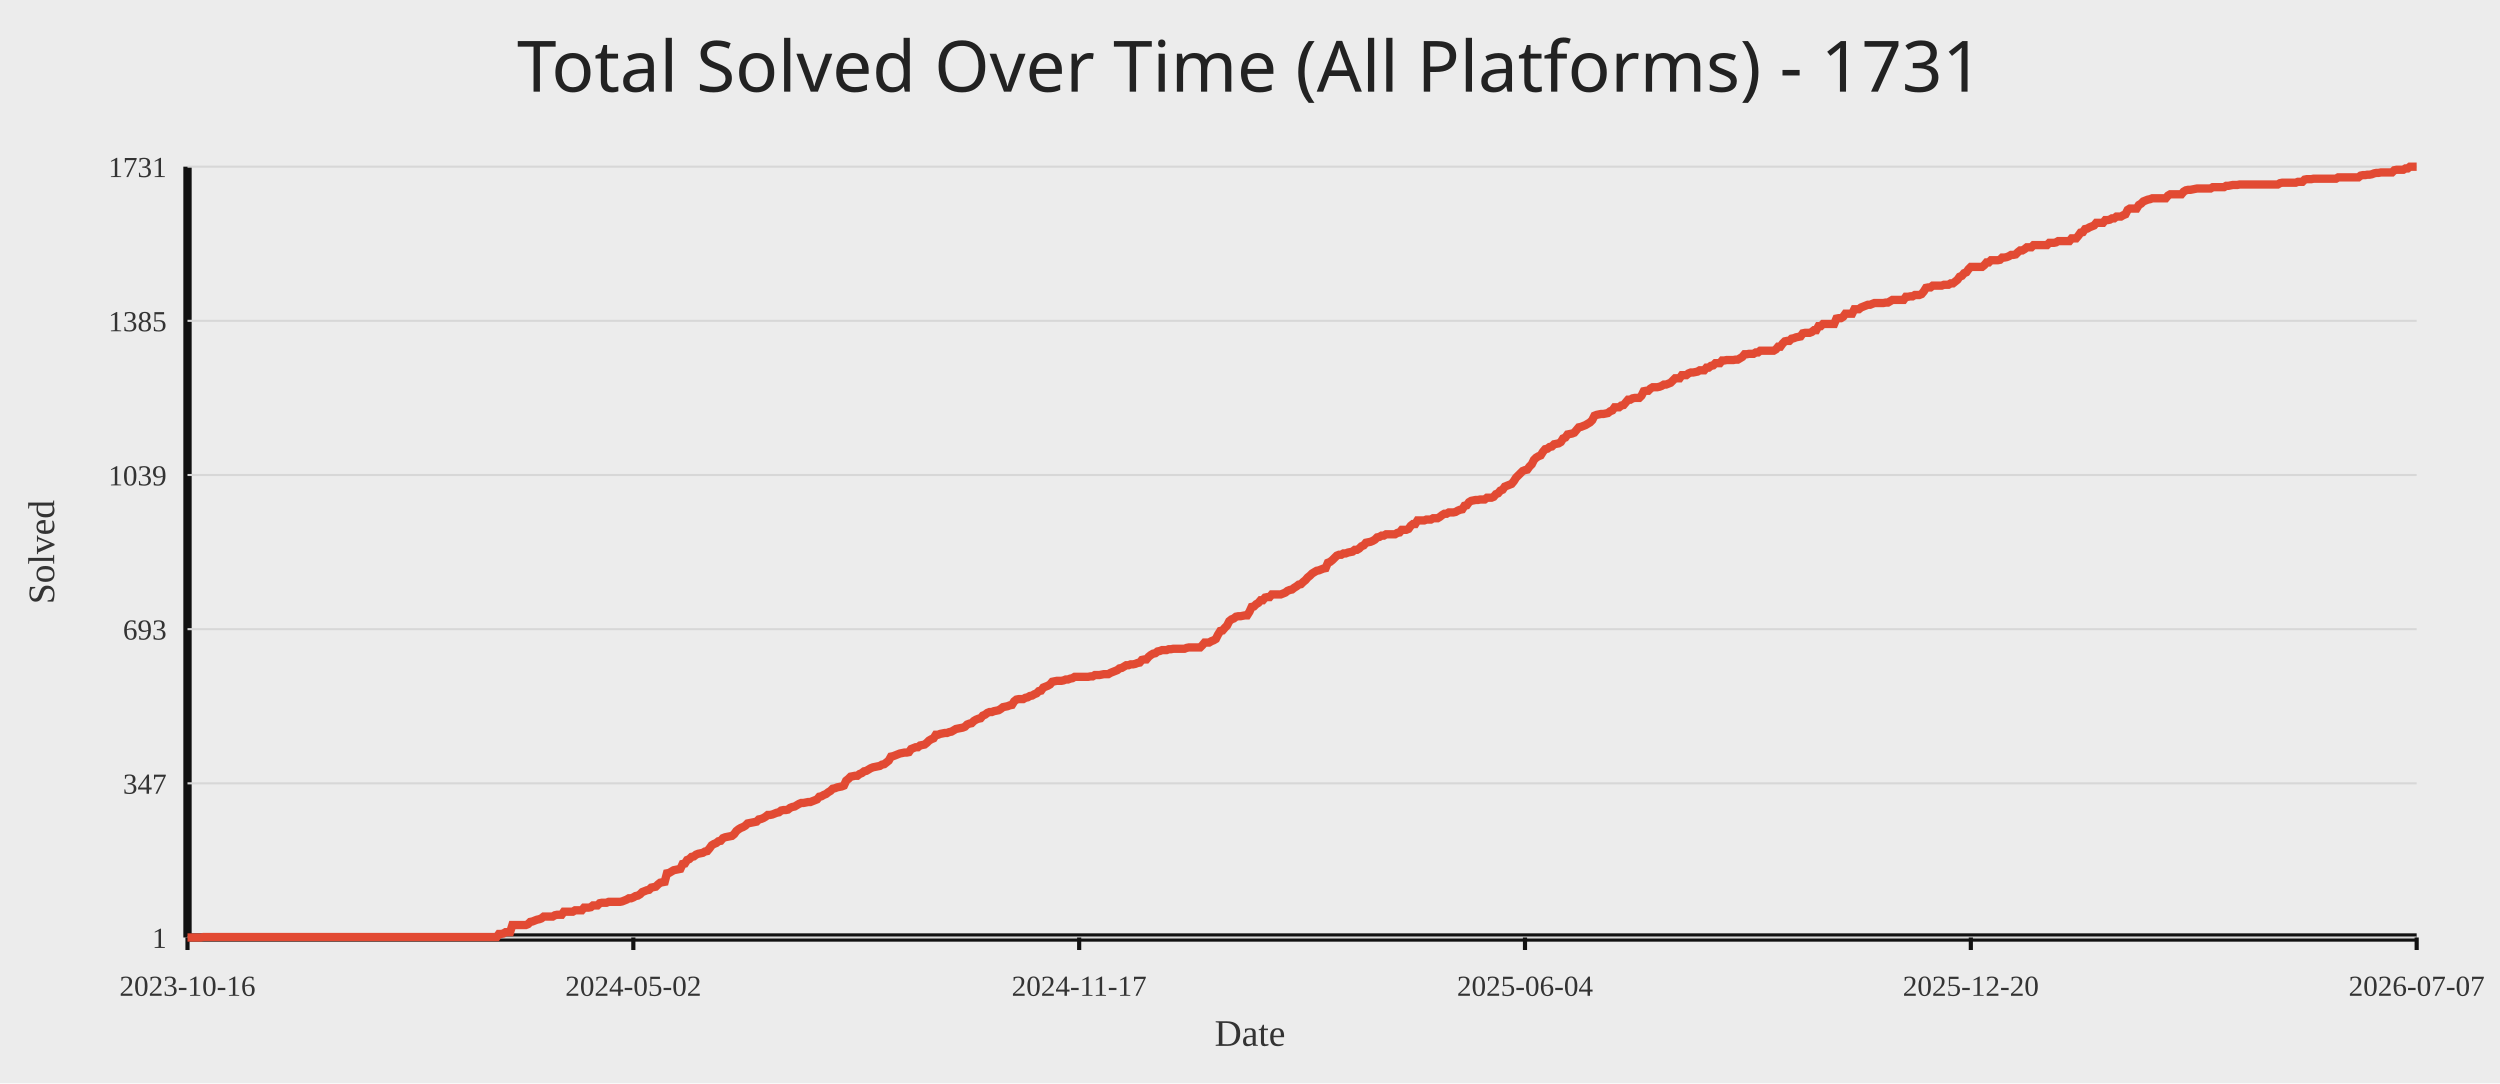
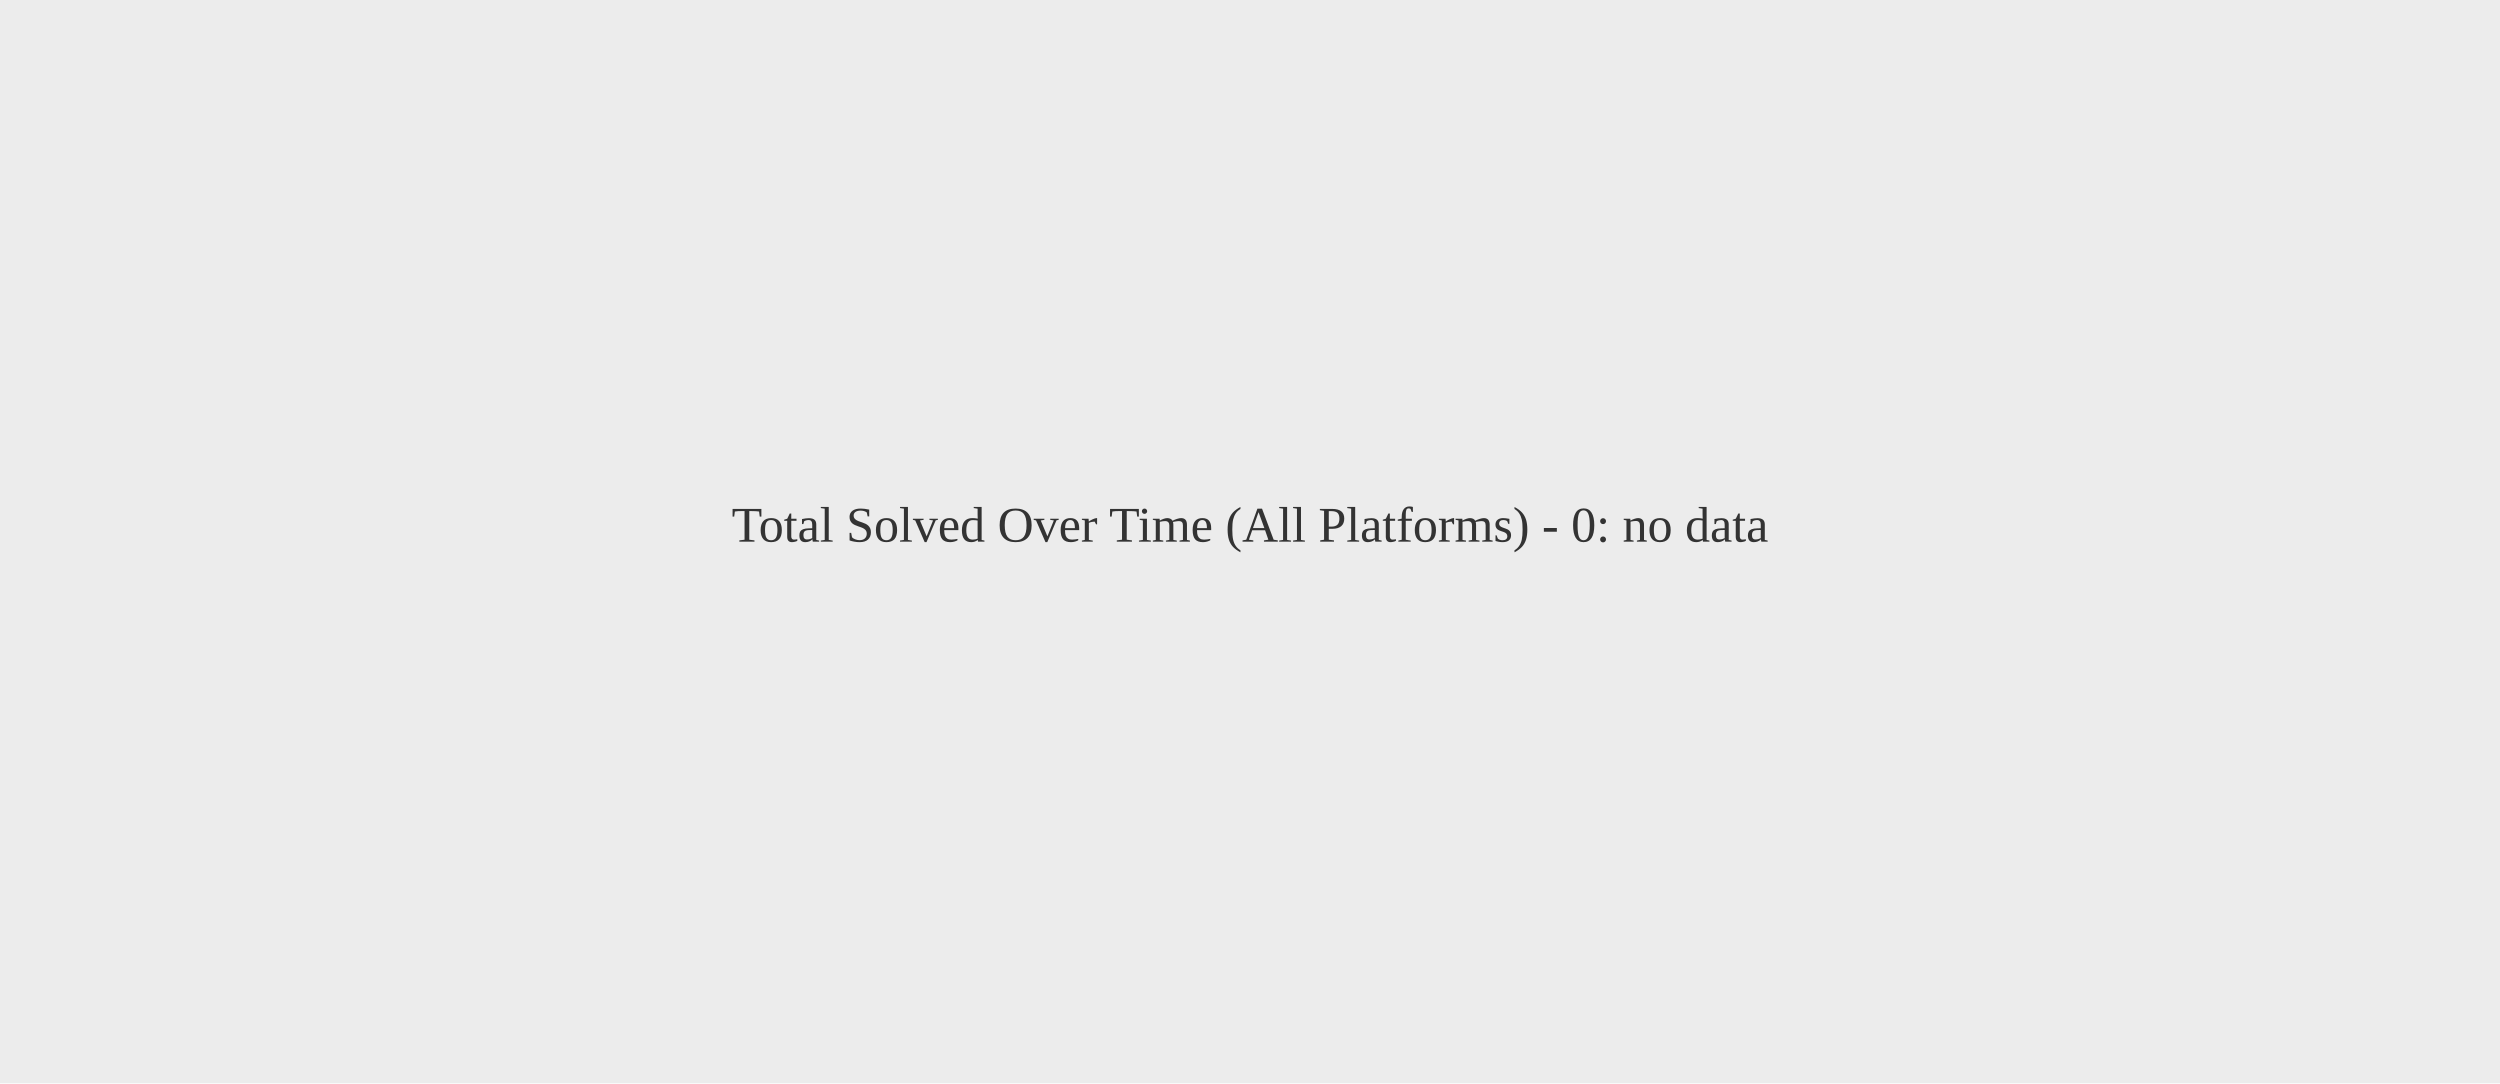
<svg xmlns="http://www.w3.org/2000/svg" width="1200" height="520">
  <rect width="100%" height="100%" fill="#ececec" />
-   <text x="50%" y="44" text-anchor="middle" fill="#222" font-size="34" font-family="Comic Sans MS, Segoe UI">Total Solved Over Time (All Platforms) - 1731</text>
-   <line x1="90" y1="450" x2="1160" y2="450" stroke="#111" stroke-width="4" />
-   <line x1="90" y1="80" x2="90" y2="450" stroke="#111" stroke-width="4" />
-   <line x1="90" y1="450.00" x2="1160" y2="450.00" stroke="#d7d7d7" stroke-width="1" />
-   <text x="80" y="455.00" text-anchor="end" fill="#333" font-size="14">1</text>
-   <line x1="90" y1="376.00" x2="1160" y2="376.00" stroke="#d7d7d7" stroke-width="1" />
-   <text x="80" y="381.00" text-anchor="end" fill="#333" font-size="14">347</text>
-   <line x1="90" y1="302.00" x2="1160" y2="302.00" stroke="#d7d7d7" stroke-width="1" />
-   <text x="80" y="307.00" text-anchor="end" fill="#333" font-size="14">693</text>
-   <line x1="90" y1="228.00" x2="1160" y2="228.00" stroke="#d7d7d7" stroke-width="1" />
-   <text x="80" y="233.00" text-anchor="end" fill="#333" font-size="14">1039</text>
-   <line x1="90" y1="154.00" x2="1160" y2="154.00" stroke="#d7d7d7" stroke-width="1" />
-   <text x="80" y="159.00" text-anchor="end" fill="#333" font-size="14">1385</text>
-   <line x1="90" y1="80.00" x2="1160" y2="80.00" stroke="#d7d7d7" stroke-width="1" />
-   <text x="80" y="85.00" text-anchor="end" fill="#333" font-size="14">1731</text>
-   <line x1="90.00" y1="450" x2="90.00" y2="456" stroke="#111" stroke-width="2" />
-   <text x="90.00" y="478" text-anchor="middle" fill="#333" font-size="14">2023-10-16</text>
-   <line x1="304.00" y1="450" x2="304.00" y2="456" stroke="#111" stroke-width="2" />
-   <text x="304.00" y="478" text-anchor="middle" fill="#333" font-size="14">2024-05-02</text>
-   <line x1="518.00" y1="450" x2="518.00" y2="456" stroke="#111" stroke-width="2" />
-   <text x="518.00" y="478" text-anchor="middle" fill="#333" font-size="14">2024-11-17</text>
-   <line x1="732.00" y1="450" x2="732.00" y2="456" stroke="#111" stroke-width="2" />
-   <text x="732.00" y="478" text-anchor="middle" fill="#333" font-size="14">2025-06-04</text>
-   <line x1="946.00" y1="450" x2="946.00" y2="456" stroke="#111" stroke-width="2" />
-   <text x="946.00" y="478" text-anchor="middle" fill="#333" font-size="14">2025-12-20</text>
-   <line x1="1160.00" y1="450" x2="1160.00" y2="456" stroke="#111" stroke-width="2" />
-   <text x="1160.00" y="478" text-anchor="middle" fill="#333" font-size="14">2026-07-07</text>
-   <polyline fill="none" stroke="#e24a33" stroke-width="4" points="90.00,450.00 91.08,450.00 92.15,450.00 93.23,450.00 94.30,450.00 95.38,450.00 96.45,450.00 97.53,449.79 98.60,449.79 99.68,449.79 100.75,449.79 101.83,449.79 102.90,449.79 103.98,449.79 105.06,449.79 106.13,449.79 107.21,449.79 108.28,449.79 109.36,449.79 110.43,449.79 111.51,449.79 112.58,449.79 113.66,449.79 114.73,449.79 115.81,449.79 116.88,449.79 117.96,449.79 119.04,449.79 120.11,449.79 121.19,449.79 122.26,449.79 123.34,449.79 124.41,449.79 125.49,449.79 126.56,449.79 127.64,449.79 128.71,449.79 129.79,449.79 130.86,449.79 131.94,449.79 133.02,449.79 134.09,449.79 135.17,449.79 136.24,449.79 137.32,449.79 138.39,449.79 139.47,449.79 140.54,449.79 141.62,449.79 142.69,449.79 143.77,449.79 144.84,449.79 145.92,449.79 146.99,449.79 148.07,449.79 149.15,449.79 150.22,449.79 151.30,449.79 152.37,449.79 153.45,449.79 154.52,449.79 155.60,449.79 156.67,449.79 157.75,449.79 158.82,449.79 159.90,449.79 160.97,449.79 162.05,449.79 163.13,449.79 164.20,449.79 165.28,449.79 166.35,449.79 167.43,449.79 168.50,449.79 169.58,449.79 170.65,449.79 171.73,449.79 172.80,449.79 173.88,449.79 174.95,449.79 176.03,449.79 177.11,449.79 178.18,449.79 179.26,449.79 180.33,449.79 181.41,449.79 182.48,449.79 183.56,449.79 184.63,449.79 185.71,449.79 186.78,449.79 187.86,449.79 188.93,449.79 190.01,449.79 191.09,449.79 192.16,449.79 193.24,449.79 194.31,449.79 195.39,449.79 196.46,449.79 197.54,449.79 198.61,449.79 199.69,449.79 200.76,449.79 201.84,449.79 202.91,449.79 203.99,449.79 205.07,449.79 206.14,449.79 207.22,449.79 208.29,449.79 209.37,449.79 210.44,449.79 211.52,449.79 212.59,449.79 213.67,449.79 214.74,449.79 215.82,449.79 216.89,449.79 217.97,449.79 219.05,449.79 220.12,449.79 221.20,449.79 222.27,449.79 223.35,449.79 224.42,449.79 225.50,449.79 226.57,449.79 227.65,449.79 228.72,449.79 229.80,449.79 230.87,449.79 231.95,449.79 233.03,449.79 234.10,449.79 235.18,449.79 236.25,449.79 237.33,449.79 238.40,449.79 239.48,448.29 240.55,448.29 241.63,448.08 242.70,447.43 243.78,447.43 244.85,447.43 245.93,444.01 247.01,444.01 248.08,444.01 249.16,444.01 250.23,444.01 251.31,444.01 252.38,444.01 253.46,443.58 254.53,442.51 255.61,442.30 256.68,441.87 257.76,441.45 258.83,441.23 259.91,440.80 260.98,439.95 262.06,439.95 263.14,439.95 264.21,439.95 265.29,439.95 266.36,439.31 267.44,439.09 268.51,439.09 269.59,439.09 270.66,437.60 271.74,437.60 272.81,437.60 273.89,437.60 274.96,437.60 276.04,436.95 277.12,436.95 278.19,436.95 279.27,436.95 280.34,435.67 281.42,435.67 282.49,435.67 283.57,435.46 284.64,434.60 285.72,434.60 286.79,434.60 287.87,433.53 288.94,433.32 290.02,433.32 291.10,433.32 292.17,432.89 293.25,432.89 294.32,432.89 295.40,432.89 296.47,432.89 297.55,432.89 298.62,432.68 299.70,432.25 300.77,431.82 301.85,431.18 302.92,431.18 304.00,430.75 305.08,430.11 306.15,429.90 307.23,429.25 308.30,428.18 309.38,427.76 310.45,427.33 311.53,427.12 312.60,426.05 313.68,425.83 314.75,425.62 315.83,424.55 316.90,423.69 317.98,423.48 319.06,423.27 320.13,419.20 321.21,418.99 322.28,418.35 323.36,417.71 324.43,417.49 325.51,417.28 326.58,417.06 327.66,414.71 328.73,414.50 329.81,412.79 330.88,412.36 331.96,411.29 333.04,411.08 334.11,410.22 335.19,409.79 336.26,409.58 337.34,409.36 338.41,408.72 339.49,408.51 340.56,407.23 341.64,405.73 342.71,405.09 343.79,404.66 344.86,403.80 345.94,403.59 347.02,402.31 348.09,401.88 349.17,401.66 350.24,401.45 351.32,401.24 352.39,400.38 353.47,398.88 354.54,398.03 355.62,397.39 356.69,396.96 357.77,396.32 358.84,395.25 359.92,395.03 360.99,394.82 362.07,394.61 363.15,394.39 364.22,393.32 365.30,393.11 366.37,392.68 367.45,392.04 368.52,391.18 369.60,391.18 370.67,390.97 371.75,390.54 372.82,390.12 373.90,389.90 374.97,389.05 376.05,388.83 377.13,388.83 378.20,388.62 379.28,387.76 380.35,387.34 381.43,387.12 382.50,386.48 383.58,385.84 384.65,385.41 385.73,385.41 386.80,385.20 387.88,384.98 388.95,384.98 390.03,384.55 391.11,384.13 392.18,383.70 393.26,382.42 394.33,382.20 395.41,381.56 396.48,381.13 397.56,380.28 398.63,379.64 399.71,378.57 400.78,378.35 401.86,377.92 402.93,377.71 404.01,377.50 405.09,377.07 406.16,374.72 407.24,373.86 408.31,372.79 409.39,372.58 410.46,372.36 411.54,372.36 412.61,371.51 413.69,371.08 414.76,370.23 415.84,370.01 416.91,369.37 417.99,368.73 419.07,368.30 420.14,368.09 421.22,367.87 422.29,367.66 423.37,367.02 424.44,366.80 425.52,365.95 426.59,365.09 427.67,363.17 428.74,362.95 429.82,362.53 430.89,362.10 431.97,361.67 433.05,361.46 434.12,361.24 435.20,361.24 436.27,361.03 437.35,359.53 438.42,359.10 439.50,358.68 440.57,358.68 441.65,357.82 442.72,357.61 443.80,357.39 444.87,356.54 445.95,355.47 447.03,354.83 448.10,354.40 449.18,352.69 450.25,352.69 451.33,352.26 452.40,352.05 453.48,351.83 454.55,351.83 455.63,351.40 456.70,351.19 457.78,350.55 458.85,349.91 459.93,349.69 461.01,349.48 462.08,349.27 463.16,348.84 464.23,347.77 465.31,347.34 466.38,347.13 467.46,346.06 468.53,345.42 469.61,344.99 470.68,344.77 471.76,343.49 472.83,343.06 473.91,342.21 474.98,341.78 476.06,341.78 477.14,341.35 478.21,341.14 479.29,340.92 480.36,340.28 481.44,339.43 482.51,339.21 483.59,339.00 484.66,338.57 485.74,338.36 486.81,336.65 487.89,335.79 488.96,335.58 490.04,335.58 491.12,335.58 492.19,334.94 493.27,334.72 494.34,334.08 495.42,333.87 496.49,333.23 497.57,332.80 498.64,331.73 499.72,331.51 500.79,330.02 501.87,329.59 502.94,329.16 504.02,328.52 505.10,327.24 506.17,327.02 507.25,326.81 508.32,326.81 509.40,326.81 510.47,326.60 511.55,326.17 512.62,326.17 513.70,325.74 514.77,325.53 515.85,324.88 516.92,324.88 518.00,324.88 519.08,324.88 520.15,324.88 521.23,324.88 522.30,324.88 523.38,324.67 524.45,324.67 525.53,324.03 526.60,324.03 527.68,324.03 528.75,323.82 529.83,323.60 530.90,323.60 531.98,323.60 533.06,322.96 534.13,322.53 535.21,322.10 536.28,321.68 537.36,320.82 538.43,320.61 539.51,319.97 540.58,319.32 541.66,319.32 542.73,318.90 543.81,318.90 544.88,318.68 545.96,318.25 547.04,318.04 548.11,316.76 549.19,316.54 550.26,316.54 551.34,315.26 552.41,314.40 553.49,313.76 554.56,313.55 555.64,312.69 556.71,312.48 557.79,312.05 558.86,312.05 559.94,312.05 561.02,311.62 562.09,311.62 563.17,311.41 564.24,311.41 565.32,311.41 566.39,311.41 567.47,311.41 568.54,311.41 569.62,310.98 570.69,310.77 571.77,310.77 572.84,310.77 573.92,310.77 574.99,310.77 576.07,310.77 577.15,309.70 578.22,308.42 579.30,308.42 580.37,308.42 581.45,307.77 582.52,307.35 583.60,306.71 584.67,304.57 585.75,302.86 586.82,302.64 587.90,301.36 588.97,300.29 590.05,298.15 591.13,297.29 592.20,296.87 593.28,296.01 594.35,295.80 595.43,295.80 596.50,295.58 597.58,295.37 598.65,295.37 599.73,293.66 600.80,291.31 601.88,291.09 602.95,290.02 604.03,289.38 605.11,288.10 606.18,288.10 607.26,286.82 608.33,286.60 609.41,286.60 610.48,285.32 611.56,285.32 612.63,285.32 613.71,285.32 614.78,285.32 615.86,284.89 616.93,284.46 618.01,283.61 619.09,283.18 620.16,282.97 621.24,282.11 622.31,281.47 623.39,280.61 624.46,280.40 625.54,279.33 626.61,278.47 627.69,277.19 628.76,276.34 629.84,275.27 630.91,274.62 631.99,273.98 633.07,273.77 634.14,273.34 635.22,272.91 636.29,272.70 637.37,270.13 638.44,269.71 639.52,268.85 640.59,267.78 641.67,266.71 642.74,266.28 643.82,266.28 644.89,265.64 645.97,265.64 647.05,265.21 648.12,265.00 649.20,264.79 650.27,263.93 651.35,263.93 652.42,263.29 653.50,262.22 654.57,261.79 655.65,260.51 656.72,260.29 657.80,260.08 658.87,259.65 659.95,259.01 661.03,257.94 662.10,257.73 663.18,257.09 664.25,257.09 665.33,256.45 666.40,256.45 667.48,256.45 668.55,256.45 669.63,256.45 670.70,255.80 671.78,255.59 672.85,254.31 673.93,254.31 675.01,254.31 676.08,253.88 677.16,252.38 678.23,251.53 679.31,251.53 680.38,249.82 681.46,249.82 682.53,249.82 683.61,249.82 684.68,249.39 685.76,249.39 686.83,249.39 687.91,248.75 688.98,248.75 690.06,248.75 691.14,248.10 692.21,247.25 693.29,246.61 694.36,246.61 695.44,245.97 696.51,245.97 697.59,245.97 698.66,245.75 699.74,245.11 700.81,244.68 701.89,244.47 702.96,242.76 704.04,242.54 705.12,241.05 706.19,240.40 707.27,240.19 708.34,239.98 709.42,239.98 710.49,239.76 711.57,239.76 712.64,239.76 713.72,238.91 714.79,238.91 715.87,238.91 716.94,238.48 718.02,237.20 719.10,236.77 720.17,235.49 721.25,235.06 722.32,233.56 723.40,233.13 724.47,232.71 725.55,232.28 726.62,230.99 727.70,229.28 728.77,228.21 729.85,227.14 730.92,226.08 732.00,225.65 733.08,225.43 734.15,223.94 735.23,222.87 736.30,220.73 737.38,219.66 738.45,219.02 739.53,218.59 740.60,216.88 741.68,215.60 742.75,215.38 743.83,214.53 744.90,214.31 745.98,213.24 747.06,213.03 748.13,212.82 749.21,212.17 750.28,210.46 751.36,210.03 752.43,208.54 753.51,208.32 754.58,208.11 755.66,207.68 756.73,206.40 757.81,205.12 758.88,204.90 759.96,204.47 761.04,204.05 762.11,203.40 763.19,202.76 764.26,201.69 765.34,199.55 766.41,199.13 767.49,198.91 768.56,198.70 769.64,198.70 770.71,198.49 771.79,198.27 772.86,197.42 773.94,196.99 775.02,195.49 776.09,195.49 777.17,195.49 778.24,194.64 779.32,194.42 780.39,193.14 781.47,191.86 782.54,191.86 783.62,191.21 784.69,191.00 785.77,191.00 786.84,191.00 787.92,189.93 788.99,187.79 790.07,187.58 791.15,187.58 792.22,186.51 793.30,185.87 794.37,185.87 795.45,185.87 796.52,185.65 797.60,185.23 798.67,184.58 799.75,184.58 800.82,184.16 801.90,183.73 802.97,182.66 804.05,181.59 805.13,181.59 806.20,181.59 807.28,180.09 808.35,180.09 809.43,180.09 810.50,179.24 811.58,178.81 812.65,178.81 813.73,178.60 814.80,178.38 815.88,177.74 816.95,177.74 818.03,177.74 819.11,176.46 820.18,176.46 821.26,175.60 822.33,175.39 823.41,174.32 824.48,174.32 825.56,174.32 826.63,173.03 827.71,173.03 828.78,172.82 829.86,172.82 830.93,172.82 832.01,172.82 833.09,172.61 834.16,172.61 835.24,171.97 836.31,171.32 837.39,170.04 838.46,170.04 839.54,169.83 840.61,169.83 841.69,169.83 842.76,169.18 843.84,169.18 844.91,168.33 845.99,168.33 847.07,168.33 848.14,168.33 849.22,168.33 850.29,168.33 851.37,168.33 852.44,167.69 853.52,166.40 854.59,166.40 855.67,164.91 856.74,163.84 857.82,163.62 858.89,163.62 859.97,162.55 861.05,162.34 862.12,161.91 863.20,161.70 864.27,161.49 865.35,159.99 866.42,159.77 867.50,159.77 868.57,159.77 869.65,159.35 870.72,158.49 871.80,158.49 872.87,156.57 873.95,156.57 875.03,155.50 876.10,155.50 877.18,155.50 878.25,155.50 879.33,155.50 880.40,155.50 881.48,152.93 882.55,152.72 883.63,152.72 884.70,152.08 885.78,150.58 886.85,150.58 887.93,150.58 889.01,150.58 890.08,148.44 891.16,148.44 892.23,148.44 893.31,147.58 894.38,147.16 895.46,146.73 896.53,146.30 897.61,146.30 898.68,145.87 899.76,145.45 900.83,145.45 901.91,145.45 902.98,145.45 904.06,145.45 905.14,145.23 906.21,145.23 907.29,144.59 908.36,143.95 909.44,143.95 910.51,143.95 911.59,143.95 912.66,143.95 913.74,143.95 914.81,142.45 915.89,142.45 916.96,142.24 918.04,142.24 919.12,141.60 920.19,141.60 921.27,141.60 922.34,141.17 923.42,139.88 924.49,138.17 925.57,137.96 926.64,137.96 927.72,137.10 928.79,137.10 929.87,137.10 930.94,137.10 932.02,137.10 933.10,136.68 934.17,136.68 935.25,136.68 936.32,136.03 937.40,136.03 938.47,135.18 939.55,134.32 940.62,132.83 941.70,132.40 942.77,131.12 943.85,130.69 944.92,129.19 946.00,128.12 947.08,128.12 948.15,128.12 949.23,128.12 950.30,128.12 951.38,128.12 952.45,127.27 953.53,125.98 954.60,125.98 955.68,124.91 956.75,124.91 957.83,124.91 958.90,124.91 959.98,124.70 961.06,123.63 962.13,123.63 963.21,123.42 964.28,122.99 965.36,122.35 966.43,122.35 967.51,122.13 968.58,121.06 969.66,120.21 970.73,120.21 971.81,119.57 972.88,118.71 973.96,118.71 975.04,118.71 976.11,117.64 977.19,117.64 978.26,117.64 979.34,117.64 980.41,117.64 981.49,117.64 982.56,117.64 983.64,116.57 984.71,116.57 985.79,116.57 986.86,116.36 987.94,115.72 989.02,115.72 990.09,115.72 991.17,115.72 992.24,115.72 993.32,115.72 994.39,114.43 995.47,114.43 996.54,114.43 997.62,113.15 998.69,111.65 999.77,111.44 1000.84,109.94 1001.92,109.73 1002.99,109.09 1004.07,108.66 1005.15,108.23 1006.22,106.95 1007.30,106.95 1008.37,106.95 1009.45,106.95 1010.52,105.66 1011.60,105.66 1012.67,105.45 1013.75,104.81 1014.82,104.81 1015.90,103.95 1016.97,103.95 1018.05,103.95 1019.13,103.31 1020.20,102.88 1021.28,100.75 1022.35,100.10 1023.43,100.10 1024.50,100.10 1025.58,100.10 1026.65,98.39 1027.73,97.75 1028.80,96.68 1029.88,96.25 1030.95,95.83 1032.03,95.61 1033.11,95.18 1034.18,95.18 1035.26,95.18 1036.33,95.18 1037.41,95.18 1038.48,95.18 1039.56,95.18 1040.63,93.90 1041.71,93.26 1042.78,93.26 1043.86,93.26 1044.93,93.26 1046.01,93.26 1047.09,93.26 1048.16,91.98 1049.24,91.34 1050.31,91.12 1051.39,91.12 1052.46,90.91 1053.54,90.69 1054.61,90.48 1055.69,90.48 1056.76,90.48 1057.84,90.48 1058.91,90.48 1059.99,90.48 1061.07,90.48 1062.14,89.84 1063.22,89.84 1064.29,89.84 1065.37,89.84 1066.44,89.84 1067.52,89.84 1068.59,89.20 1069.67,89.20 1070.74,88.98 1071.82,88.77 1072.89,88.77 1073.97,88.77 1075.05,88.55 1076.12,88.55 1077.20,88.55 1078.27,88.55 1079.35,88.55 1080.42,88.55 1081.50,88.55 1082.57,88.55 1083.65,88.55 1084.72,88.55 1085.80,88.55 1086.87,88.55 1087.95,88.55 1089.03,88.55 1090.10,88.55 1091.18,88.55 1092.25,88.55 1093.33,88.55 1094.40,87.91 1095.48,87.70 1096.55,87.70 1097.63,87.70 1098.70,87.70 1099.78,87.70 1100.85,87.70 1101.93,87.70 1103.01,87.27 1104.08,87.27 1105.16,87.27 1106.23,86.20 1107.31,85.99 1108.38,85.99 1109.46,85.99 1110.53,85.77 1111.61,85.77 1112.68,85.77 1113.76,85.77 1114.83,85.77 1115.91,85.77 1116.98,85.77 1118.06,85.77 1119.14,85.77 1120.21,85.77 1121.29,85.77 1122.36,85.13 1123.44,85.13 1124.51,85.13 1125.59,85.13 1126.66,85.13 1127.74,85.13 1128.81,85.13 1129.89,85.13 1130.96,85.13 1132.04,85.13 1133.12,84.28 1134.19,84.06 1135.27,84.06 1136.34,83.85 1137.42,83.85 1138.49,83.64 1139.57,83.21 1140.64,82.99 1141.72,82.99 1142.79,82.78 1143.87,82.78 1144.94,82.78 1146.02,82.78 1147.10,82.78 1148.17,82.78 1149.25,81.71 1150.32,81.50 1151.40,81.50 1152.47,81.50 1153.55,81.50 1154.62,80.86 1155.70,80.86 1156.77,80.00 1157.85,80.00 1158.92,80.00 1160.00,80.00" />
-   <text x="50%" y="502" text-anchor="middle" fill="#333" font-size="18">Date</text>
-   <text x="26" y="265.00" transform="rotate(-90 26 265.00)" text-anchor="middle" fill="#333" font-size="18">Solved</text>
+   <text x="50%" y="50%" text-anchor="middle" fill="#333" font-size="24">Total Solved Over Time (All Platforms) - 0: no data</text>
</svg>
